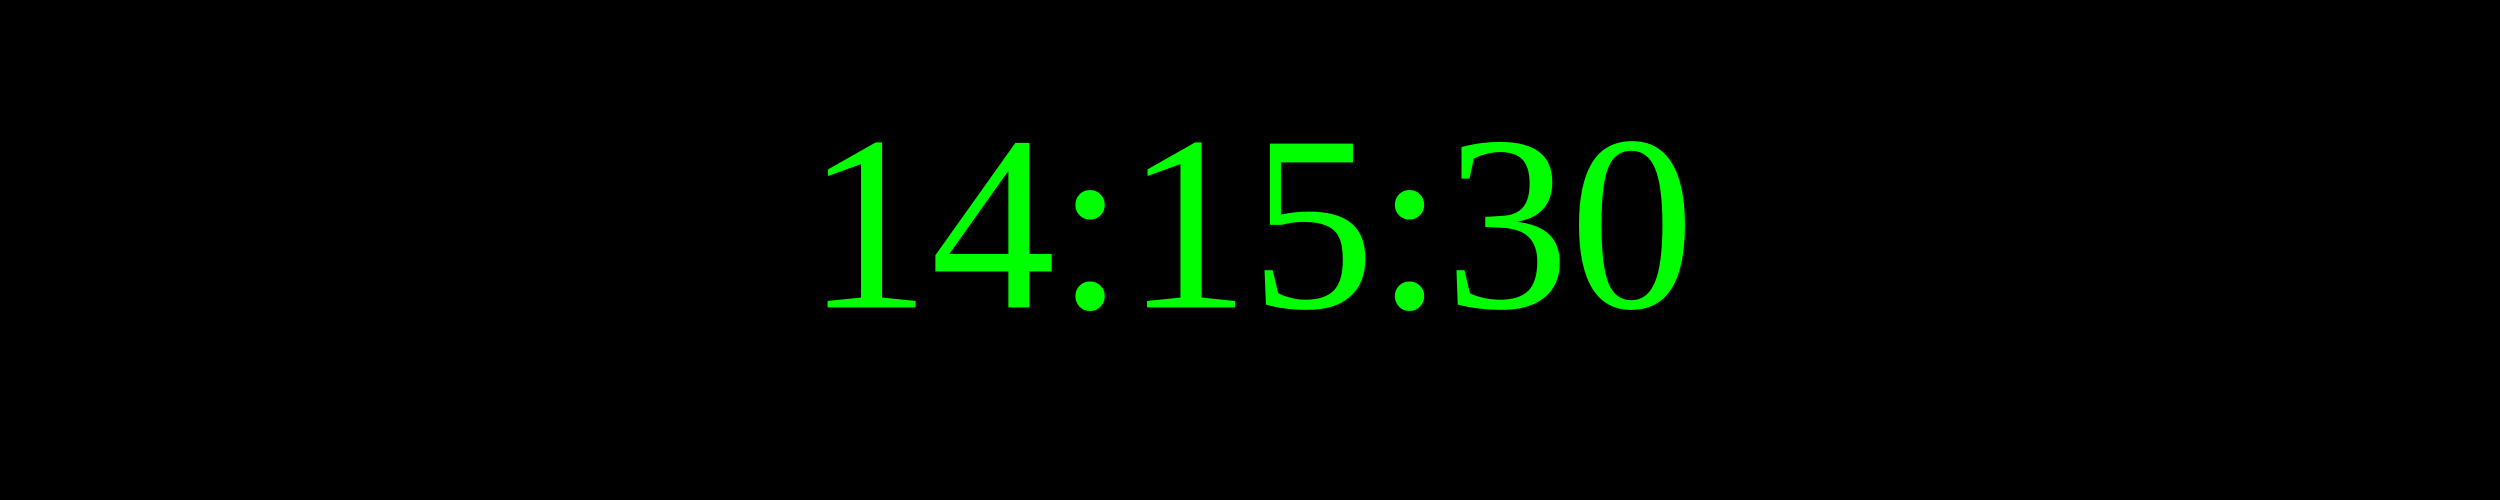
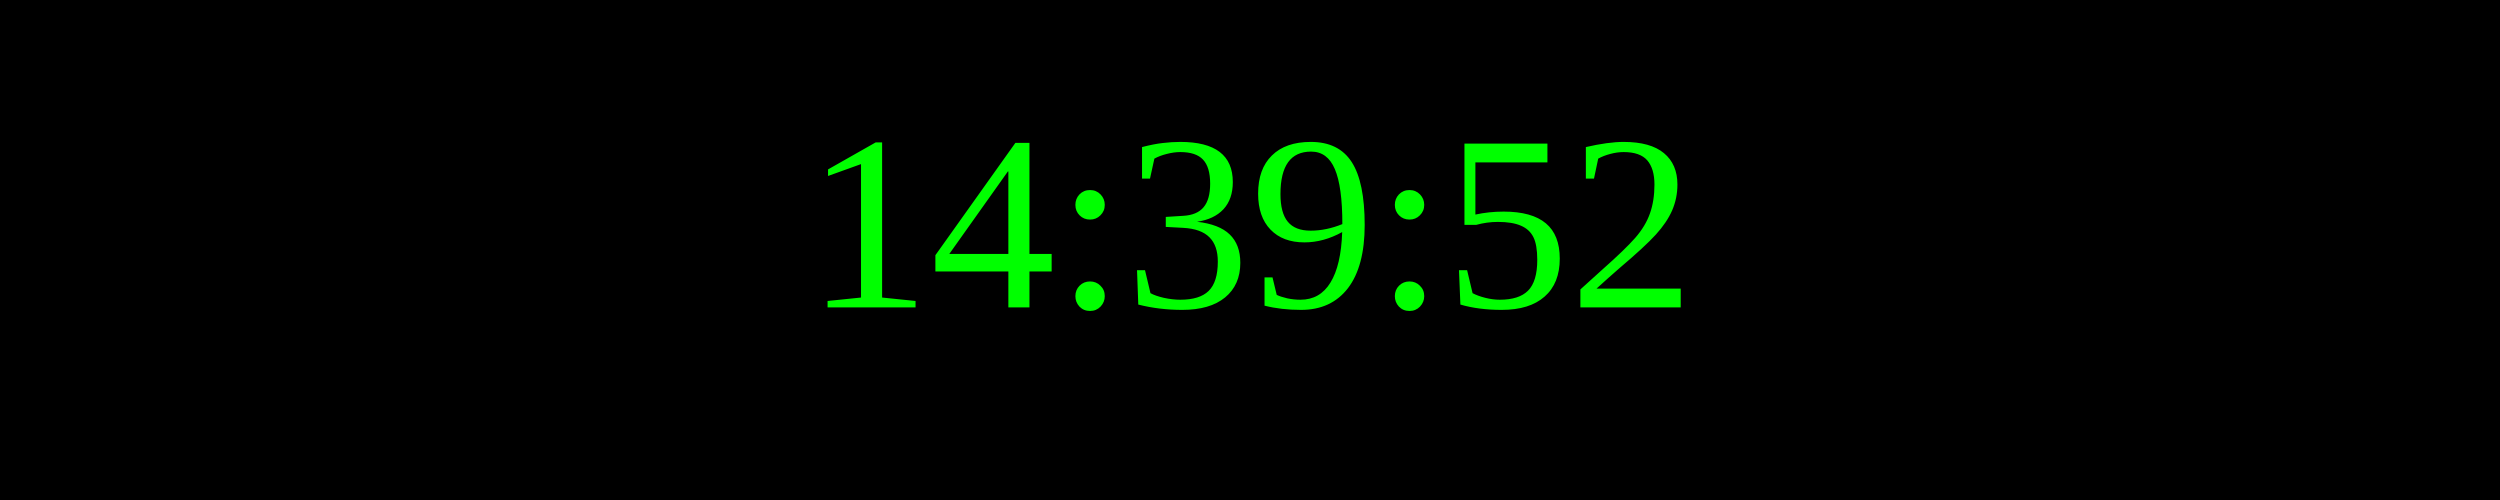
<svg xmlns="http://www.w3.org/2000/svg" width="250" height="50">
  <rect width="100%" height="100%" fill="black" />
  <text x="50%" y="50%" font-size="25" fill="lime" text-anchor="middle" dominant-baseline="middle">
- 14:15:30
+ 14:39:52
</text>
</svg>
